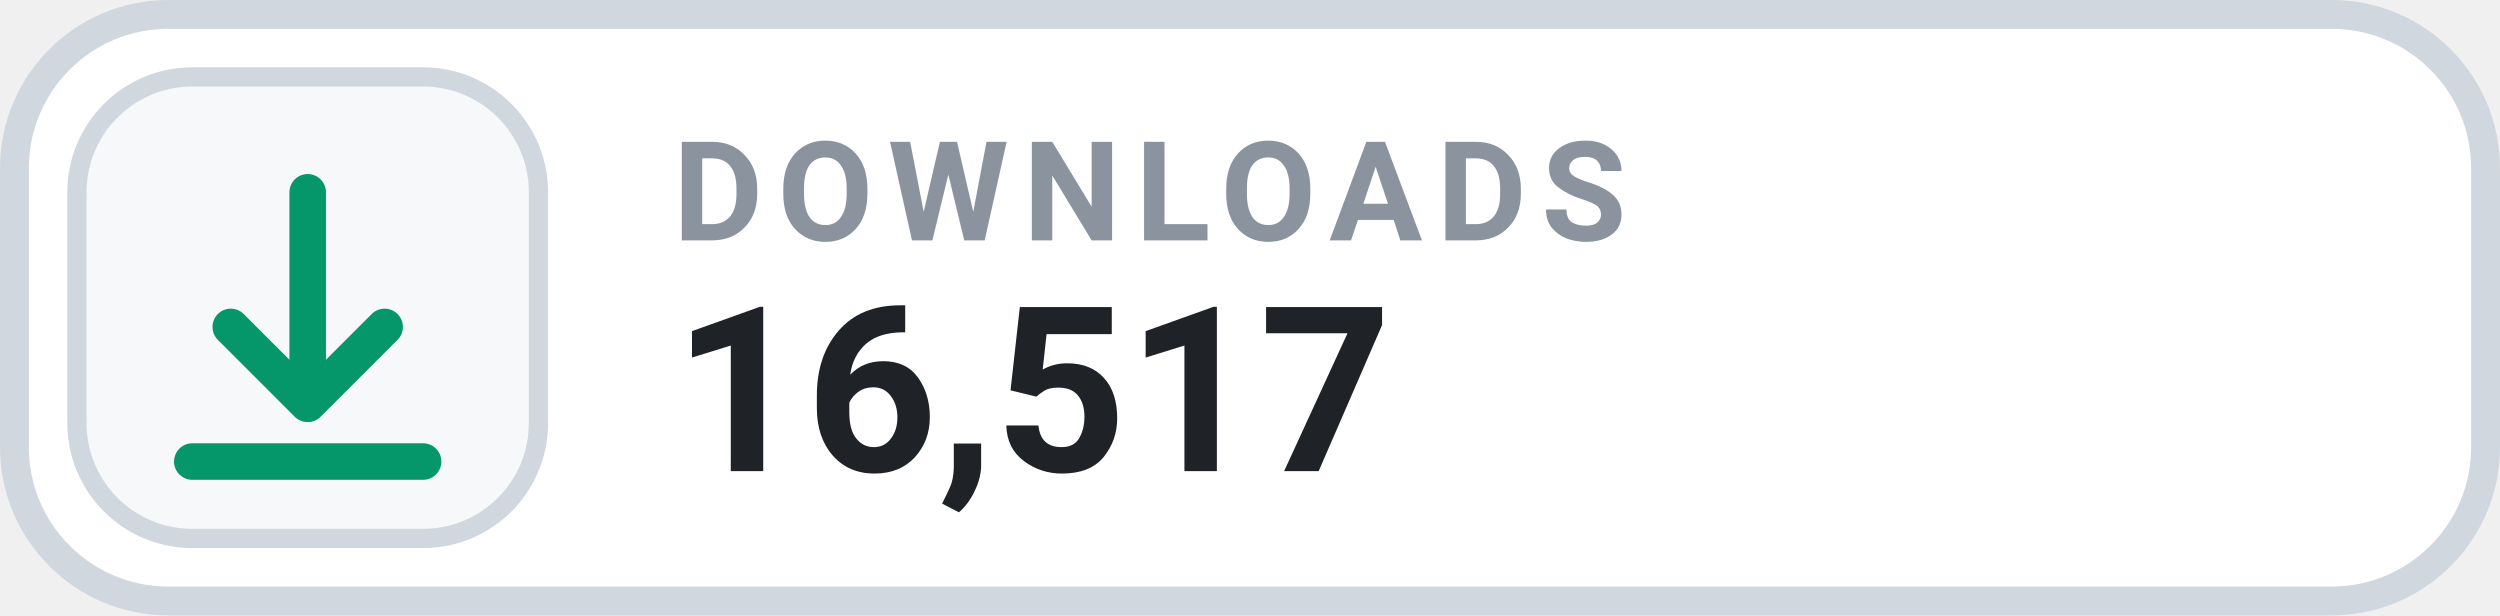
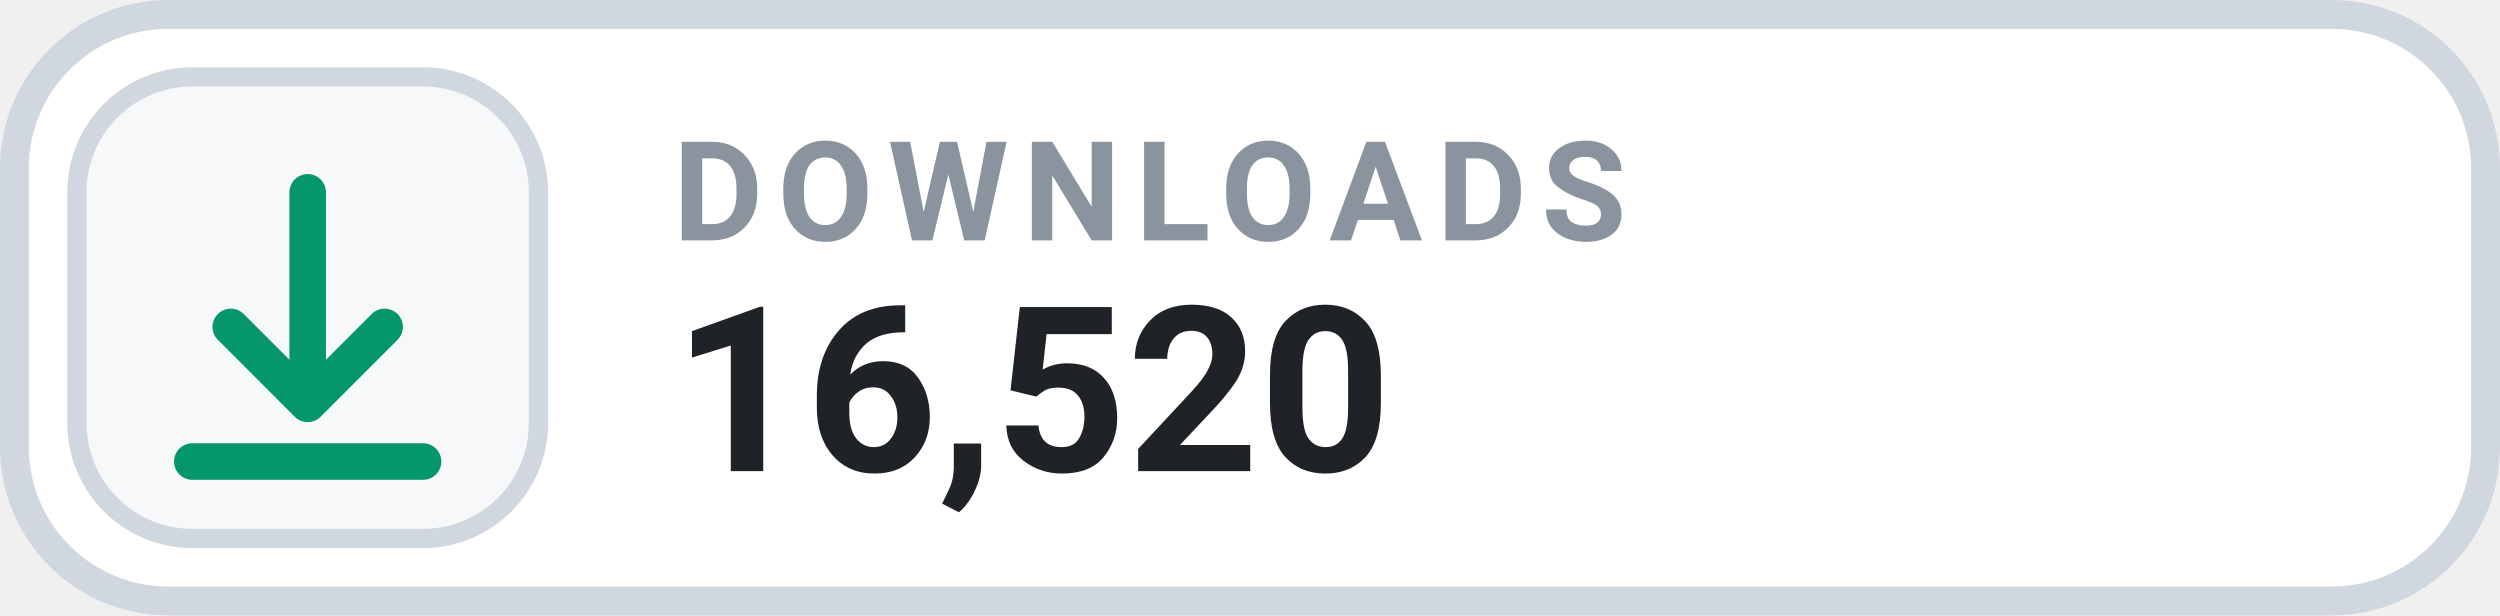
- <svg xmlns="http://www.w3.org/2000/svg" width="130" height="32" viewBox="0 0 130 32" role="img" aria-label="DOWNLOADS 16,517">
+ <svg xmlns="http://www.w3.org/2000/svg" width="130" height="32" viewBox="0 0 130 32" role="img" aria-label="DOWNLOADS 16,520">
  <rect x=".75" y=".75" width="128.5" height="30.5" rx="8" fill="#FFFFFF" stroke="#D0D7DE" stroke-width="1.5" />
  <rect x="4" y="4" width="24" height="24" rx="6" fill="#F6F8FA" stroke="#D0D7DE" stroke-width="1" />
  <g transform="translate(16 16)" style="color:#059669;">
    <path d="M0 -6 v11 m0 0 l4 -4 m-4 4 l-4 -4 M-6 8 h12" fill="none" stroke="currentColor" stroke-width="1.9" stroke-linecap="round" stroke-linejoin="round" />
  </g>
  <text x="35" y="12.5" fill="#8B949E" font-family="-apple-system,BlinkMacSystemFont,'Segoe UI',Roboto,Helvetica,Arial,sans-serif" font-size="7.2" font-weight="700" letter-spacing=".75">DOWNLOADS</text>
-   <text x="35" y="24.5" fill="#1F2328" font-family="-apple-system,BlinkMacSystemFont,'Segoe UI',Roboto,Helvetica,Arial,sans-serif" font-size="12" font-weight="700">16,517</text>
+   <text x="35" y="24.5" fill="#1F2328" font-family="-apple-system,BlinkMacSystemFont,'Segoe UI',Roboto,Helvetica,Arial,sans-serif" font-size="12" font-weight="700">16,520</text>
</svg>
